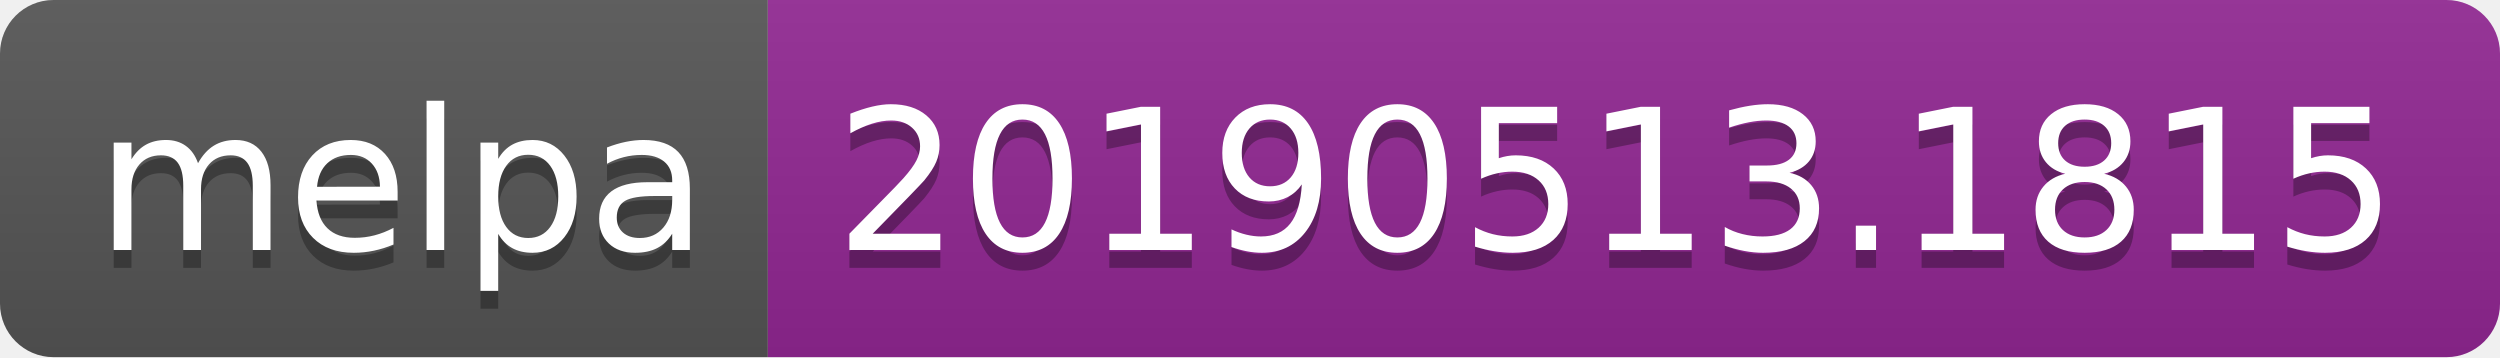
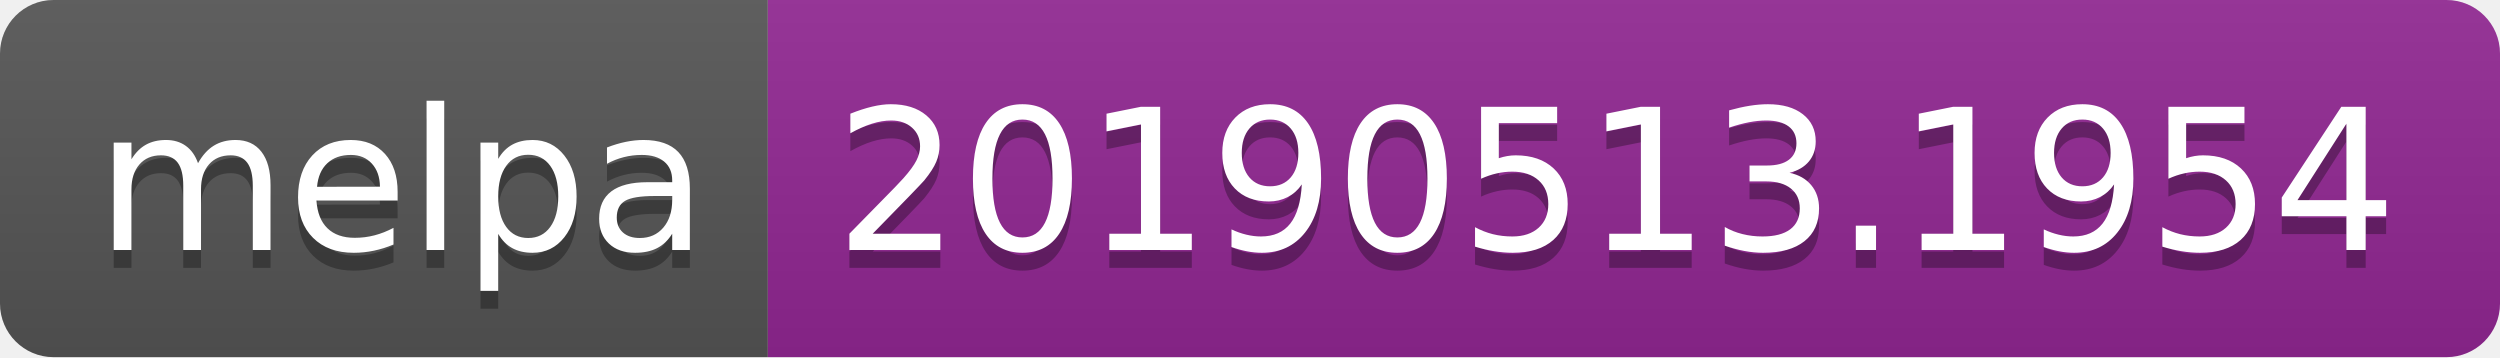
<svg xmlns="http://www.w3.org/2000/svg" width="140" height="20">
  <linearGradient id="b" x2="0" y2="100%">
    <stop offset="0" stop-color="#bbb" stop-opacity=".1" />
    <stop offset="1" stop-opacity=".1" />
  </linearGradient>
  <clipPath id="a">
    <rect width="140" height="20" rx="3" fill="#fff" />
  </clipPath>
  <g clip-path="url(#a)">
    <path fill="#555" d="M0 0h43v20H0z" />
    <path fill="#922793" d="M43 0h97v20H43z" />
    <path fill="url(#b)" d="M0 0h140v20H0z" />
  </g>
  <g fill="#fff" text-anchor="middle" font-family="DejaVu Sans,Verdana,Geneva,sans-serif" font-size="110">
    <text x="225" y="150" fill="#010101" fill-opacity=".3" transform="scale(.1)" textLength="330">melpa</text>
    <text x="225" y="140" transform="scale(.1)" textLength="330">melpa</text>
-     <text x="905" y="150" fill="#010101" fill-opacity=".3" transform="scale(.1)" textLength="870">20190513.1815</text>
-     <text x="905" y="140" transform="scale(.1)" textLength="870">20190513.1815</text>
+     <text x="905" y="150" fill="#010101" fill-opacity=".3" transform="scale(.1)" textLength="870">20190513.1954</text>
+     <text x="905" y="140" transform="scale(.1)" textLength="870">20190513.1954</text>
  </g>
</svg>
